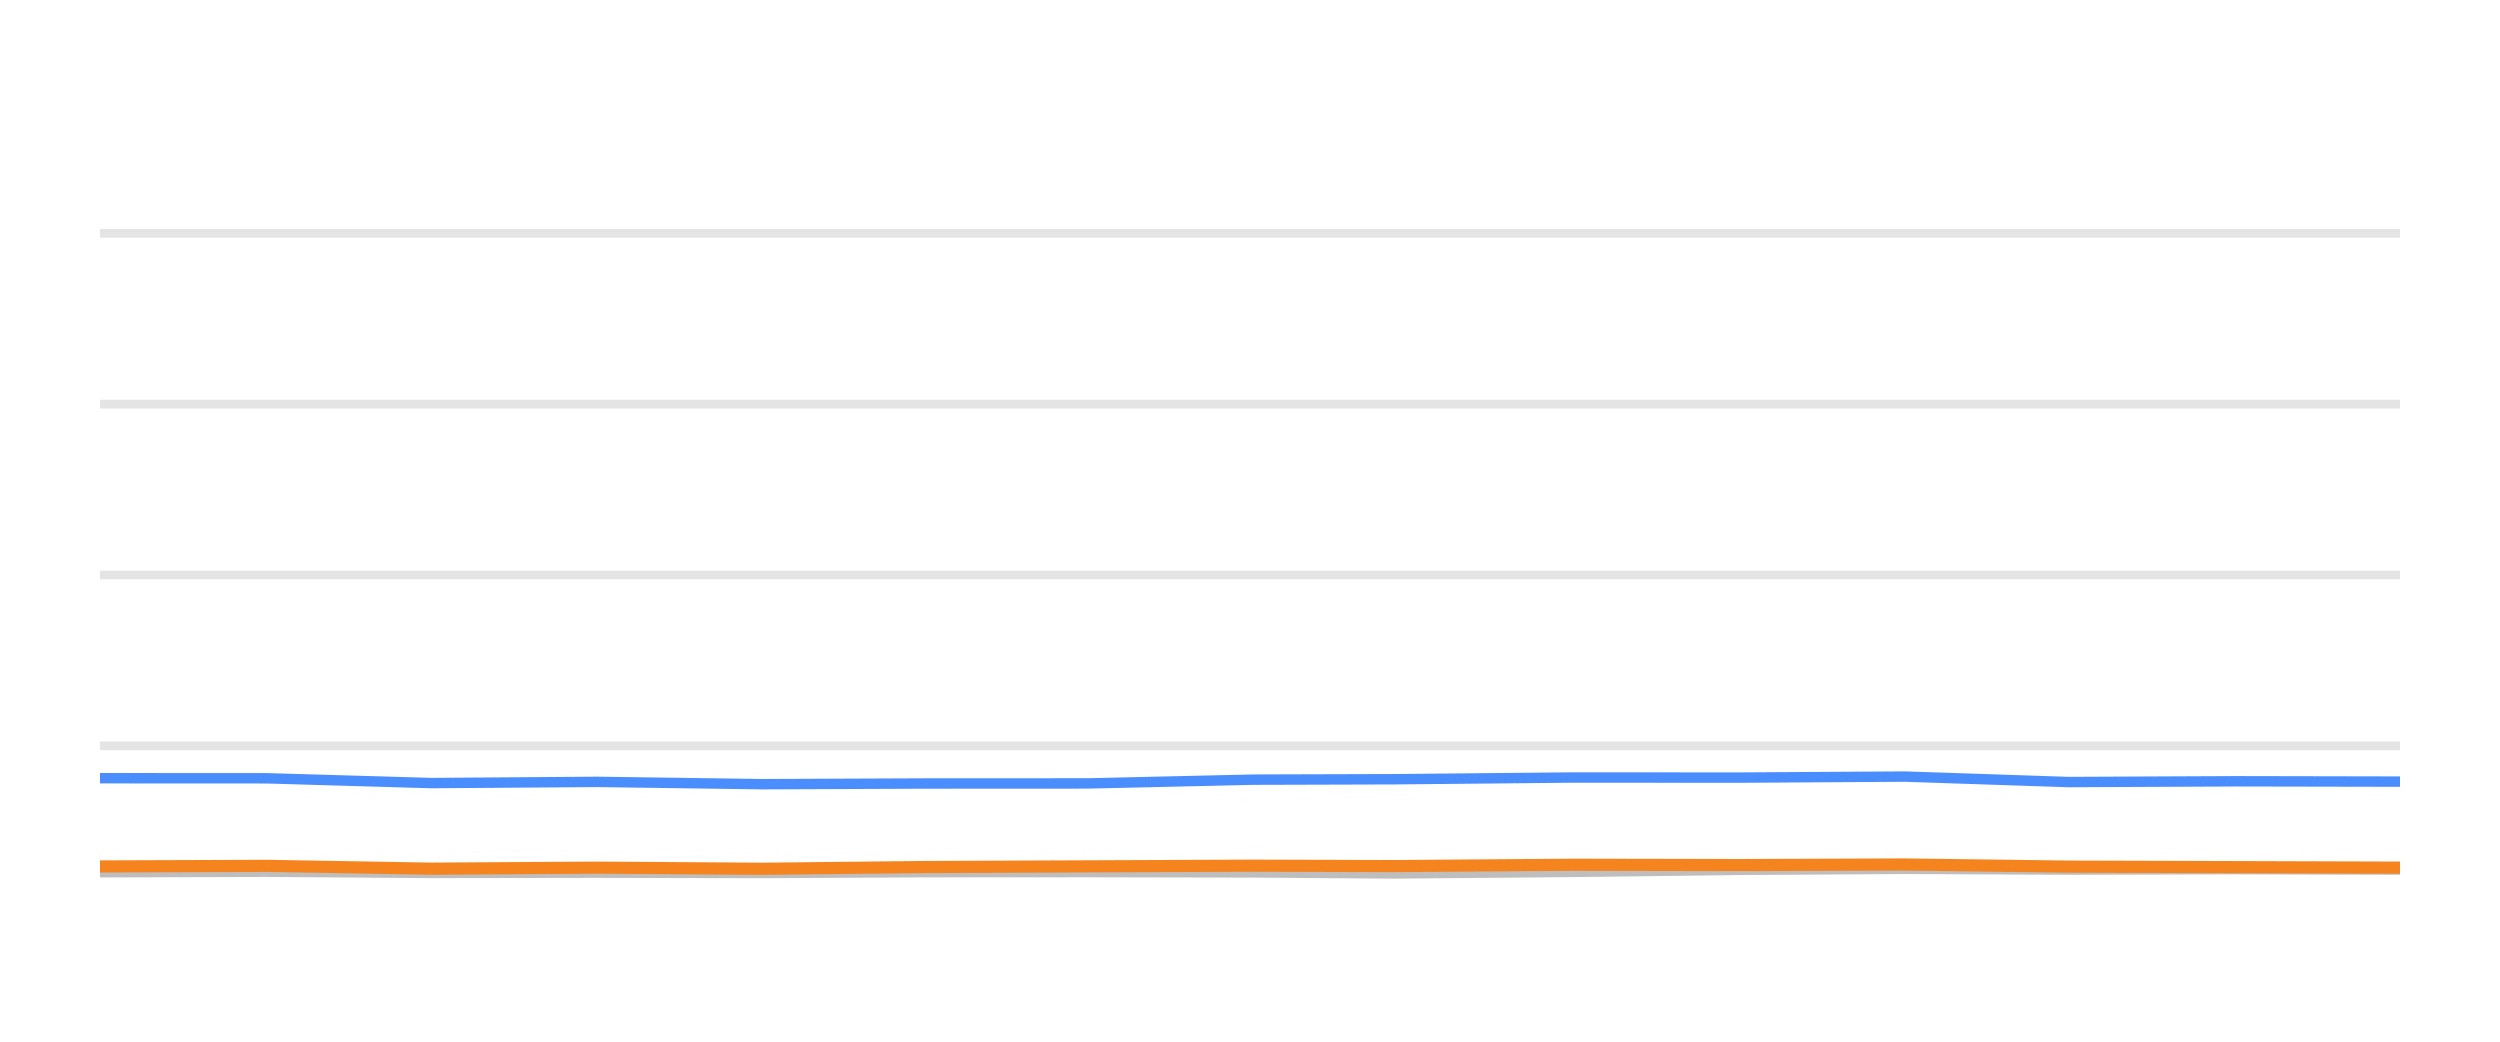
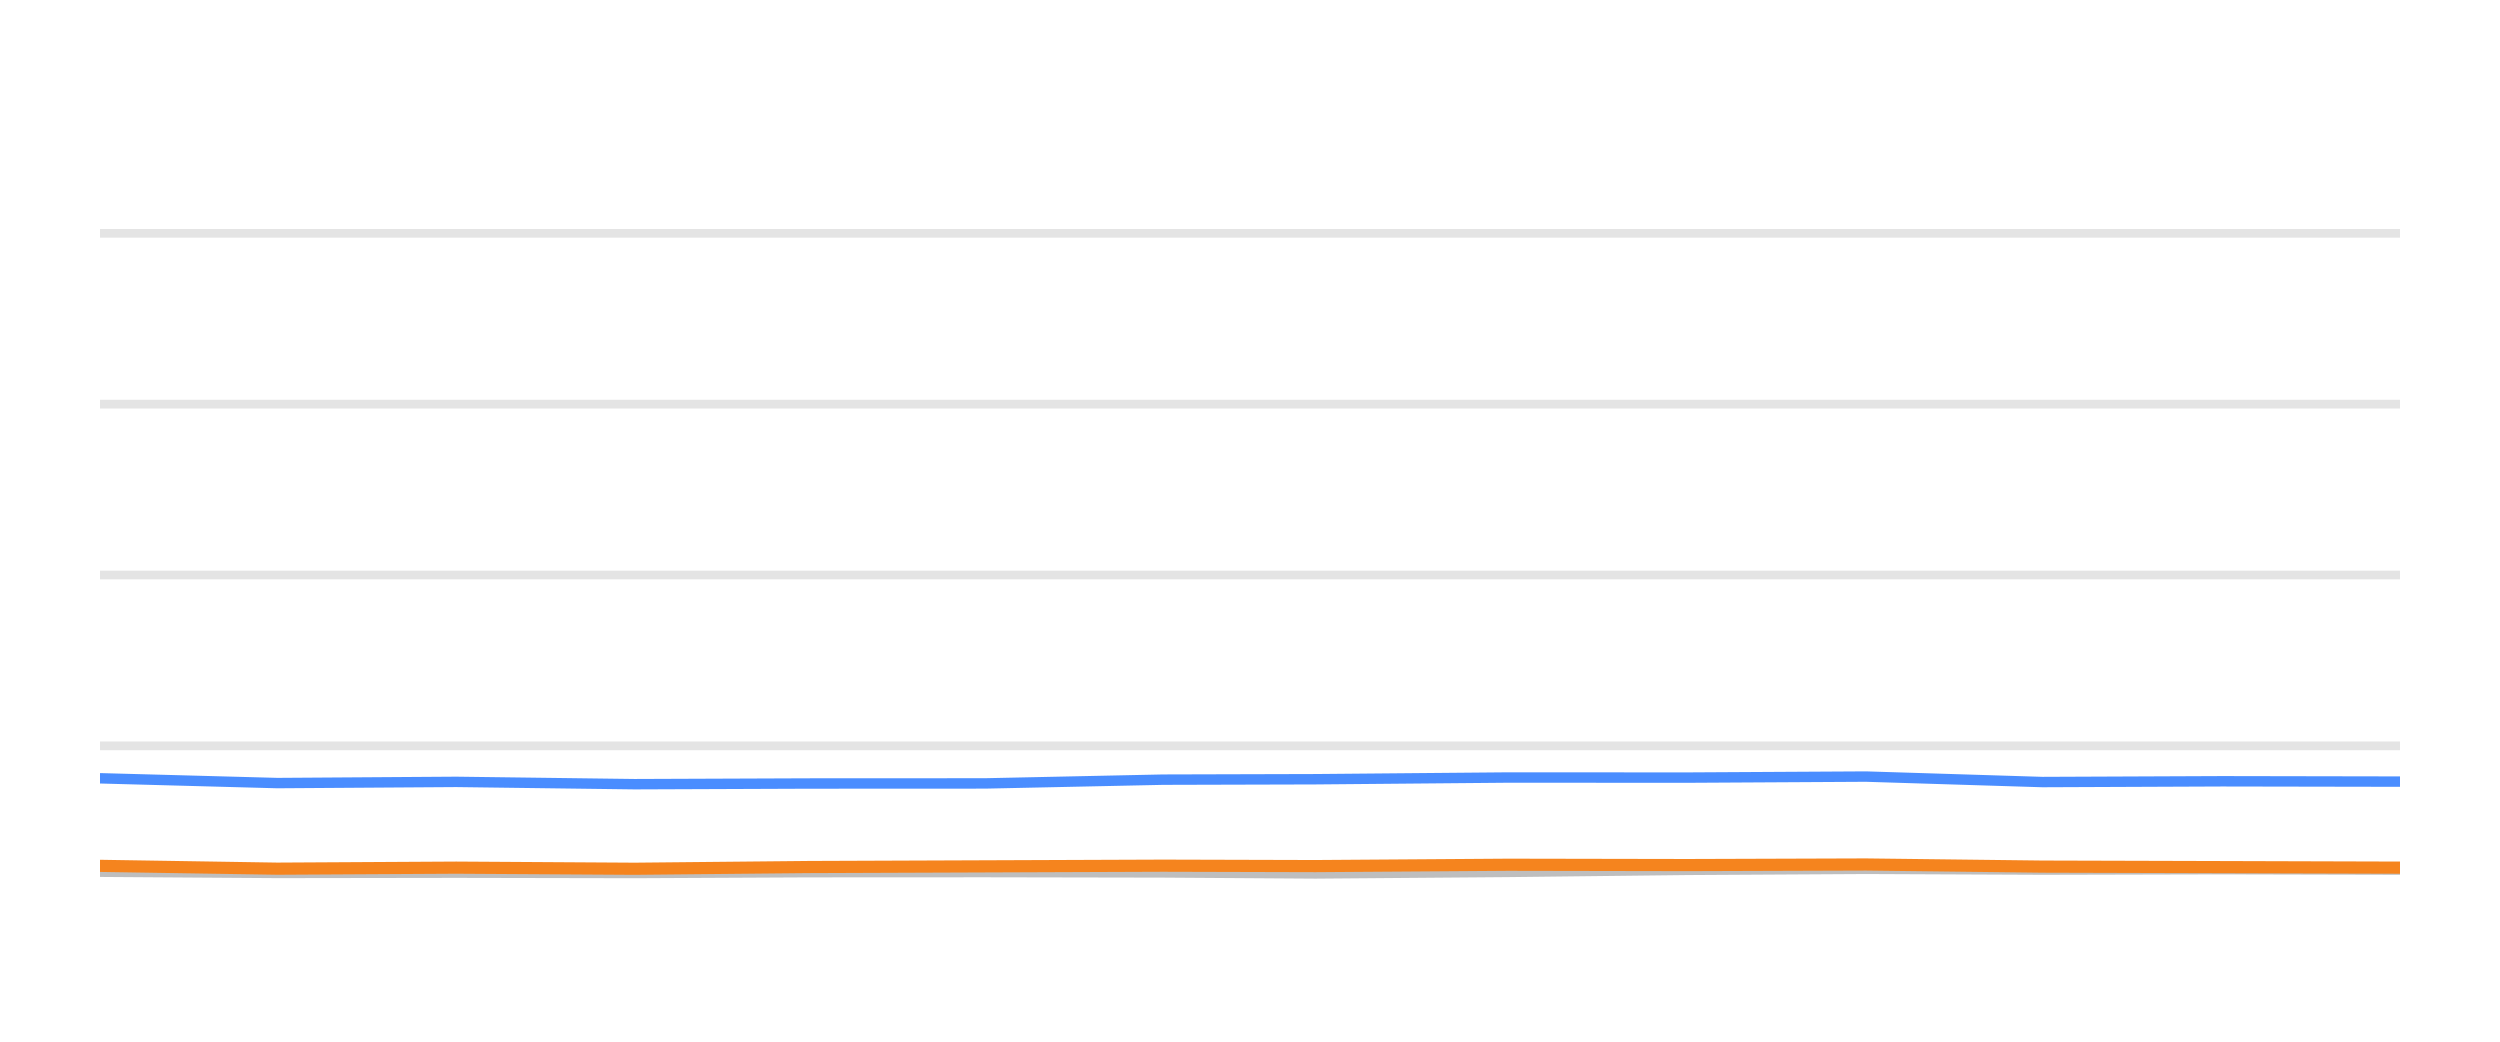
<svg xmlns="http://www.w3.org/2000/svg" width="144pt" height="60pt" viewBox="0 0 144 60" version="1.1">
  <defs>
    <style type="text/css">*{stroke-linejoin: round; stroke-linecap: butt}</style>
  </defs>
  <g id="figure_1">
    <g id="patch_1">
      <path d="M 0 60  L 144 60  L 144 0  L 0 0  L 0 60  z " style="fill: none; opacity: 0" />
    </g>
    <g id="axes_1">
      <g id="patch_2">
        <path d="M 5.76 52.8  L 138.24 52.8  L 138.24 3.6  L 5.76 3.6  L 5.76 52.8  z " style="fill: none" />
      </g>
      <g id="matplotlib.axis_1" />
      <g id="matplotlib.axis_2" />
      <g id="line2d_1">
-         <path d="M 5.76 42.96  L 138.24 42.96  " clip-path="url(#p5e4df129cd)" style="fill: none; stroke: #b2b2b2; stroke-opacity: 0.35; stroke-width: 0.5; stroke-linecap: square" />
+         <path d="M 5.76 42.96  L 138.24 42.96  " clip-path="url(#pd48f4ef408)" style="fill: none; stroke: #b2b2b2; stroke-opacity: 0.35; stroke-width: 0.5; stroke-linecap: square" />
      </g>
      <g id="line2d_2">
-         <path d="M 5.76 33.12  L 138.24 33.12  " clip-path="url(#p5e4df129cd)" style="fill: none; stroke: #b2b2b2; stroke-opacity: 0.35; stroke-width: 0.5; stroke-linecap: square" />
+         <path d="M 5.76 33.12  L 138.24 33.12  " clip-path="url(#pd48f4ef408)" style="fill: none; stroke: #b2b2b2; stroke-opacity: 0.35; stroke-width: 0.5; stroke-linecap: square" />
      </g>
      <g id="line2d_3">
-         <path d="M 5.76 23.28  L 138.24 23.28  " clip-path="url(#p5e4df129cd)" style="fill: none; stroke: #b2b2b2; stroke-opacity: 0.35; stroke-width: 0.5; stroke-linecap: square" />
+         <path d="M 5.76 23.28  L 138.24 23.28  " clip-path="url(#pd48f4ef408)" style="fill: none; stroke: #b2b2b2; stroke-opacity: 0.35; stroke-width: 0.5; stroke-linecap: square" />
      </g>
      <g id="line2d_4">
-         <path d="M 5.76 13.44  L 138.24 13.44  " clip-path="url(#p5e4df129cd)" style="fill: none; stroke: #b2b2b2; stroke-opacity: 0.35; stroke-width: 0.5; stroke-linecap: square" />
+         <path d="M 5.76 13.44  L 138.24 13.44  " clip-path="url(#pd48f4ef408)" style="fill: none; stroke: #b2b2b2; stroke-opacity: 0.35; stroke-width: 0.5; stroke-linecap: square" />
      </g>
      <g id="line2d_5">
-         <path d="M 5.76 50.242  L 15.37 50.212  L 24.845 50.281  L 34.402 50.266  L 43.924 50.286  L 53.207 50.237  L 62.653 50.232  L 72.163 50.251  L 80.298 50.31  L 90.597 50.222  L 100.181 50.104  L 109.708 50.045  L 119.139 50.089  L 128.74 50.064  L 138.24 50.089  " clip-path="url(#p5e4df129cd)" style="fill: none; stroke: #bebebe; stroke-width: 0.6; stroke-linecap: round" />
+         <path d="M 5.76 50.212  L 15.975 50.281  L 26.28 50.266  L 36.547 50.286  L 46.556 50.237  L 56.741 50.232  L 66.995 50.251  L 75.767 50.31  L 86.871 50.222  L 97.204 50.104  L 107.477 50.045  L 117.645 50.089  L 127.997 50.064  L 138.24 50.089  " clip-path="url(#pd48f4ef408)" style="fill: none; stroke: #bebebe; stroke-width: 0.6; stroke-linecap: round" />
      </g>
      <g id="line2d_6">
-         <path d="M 5.76 44.825  L 15.37 44.83  L 24.845 45.105  L 34.402 45.036  L 43.924 45.169  L 53.207 45.13  L 62.653 45.125  L 72.163 44.908  L 80.298 44.884  L 90.597 44.785  L 100.181 44.79  L 109.708 44.731  L 119.139 45.046  L 128.74 45.002  L 138.24 45.021  " clip-path="url(#p5e4df129cd)" style="fill: none; stroke: #4a8dff; stroke-width: 0.6; stroke-linecap: round" />
+         <path d="M 5.76 44.83  L 15.975 45.105  L 26.28 45.036  L 36.547 45.169  L 46.556 45.13  L 56.741 45.125  L 66.995 44.908  L 75.767 44.884  L 86.871 44.785  L 97.204 44.79  L 107.477 44.731  L 117.645 45.046  L 127.997 45.002  L 138.24 45.021  " clip-path="url(#pd48f4ef408)" style="fill: none; stroke: #4a8dff; stroke-width: 0.6; stroke-linecap: round" />
      </g>
      <g id="line2d_7">
-         <path d="M 5.76 49.907  L 15.37 49.873  L 24.845 50.035  L 34.402 49.976  L 43.924 50.04  L 53.207 49.941  L 62.653 49.902  L 72.163 49.863  L 80.298 49.887  L 90.597 49.809  L 100.181 49.828  L 109.708 49.794  L 119.139 49.917  L 128.74 49.946  L 138.24 49.976  " clip-path="url(#p5e4df129cd)" style="fill: none; stroke: #f5841e; stroke-width: 0.7; stroke-linecap: round" />
+         <path d="M 5.76 49.873  L 15.975 50.035  L 26.28 49.976  L 36.547 50.04  L 46.556 49.941  L 56.741 49.902  L 66.995 49.863  L 75.767 49.887  L 86.871 49.809  L 97.204 49.828  L 107.477 49.794  L 117.645 49.917  L 127.997 49.946  L 138.24 49.976  " clip-path="url(#pd48f4ef408)" style="fill: none; stroke: #f5841e; stroke-width: 0.7; stroke-linecap: round" />
      </g>
    </g>
  </g>
  <defs>
-     <clipPath id="p5e4df129cd">
+     <clipPath id="pd48f4ef408">
      <rect x="5.76" y="3.6" width="132.48" height="49.2" />
    </clipPath>
  </defs>
</svg>
